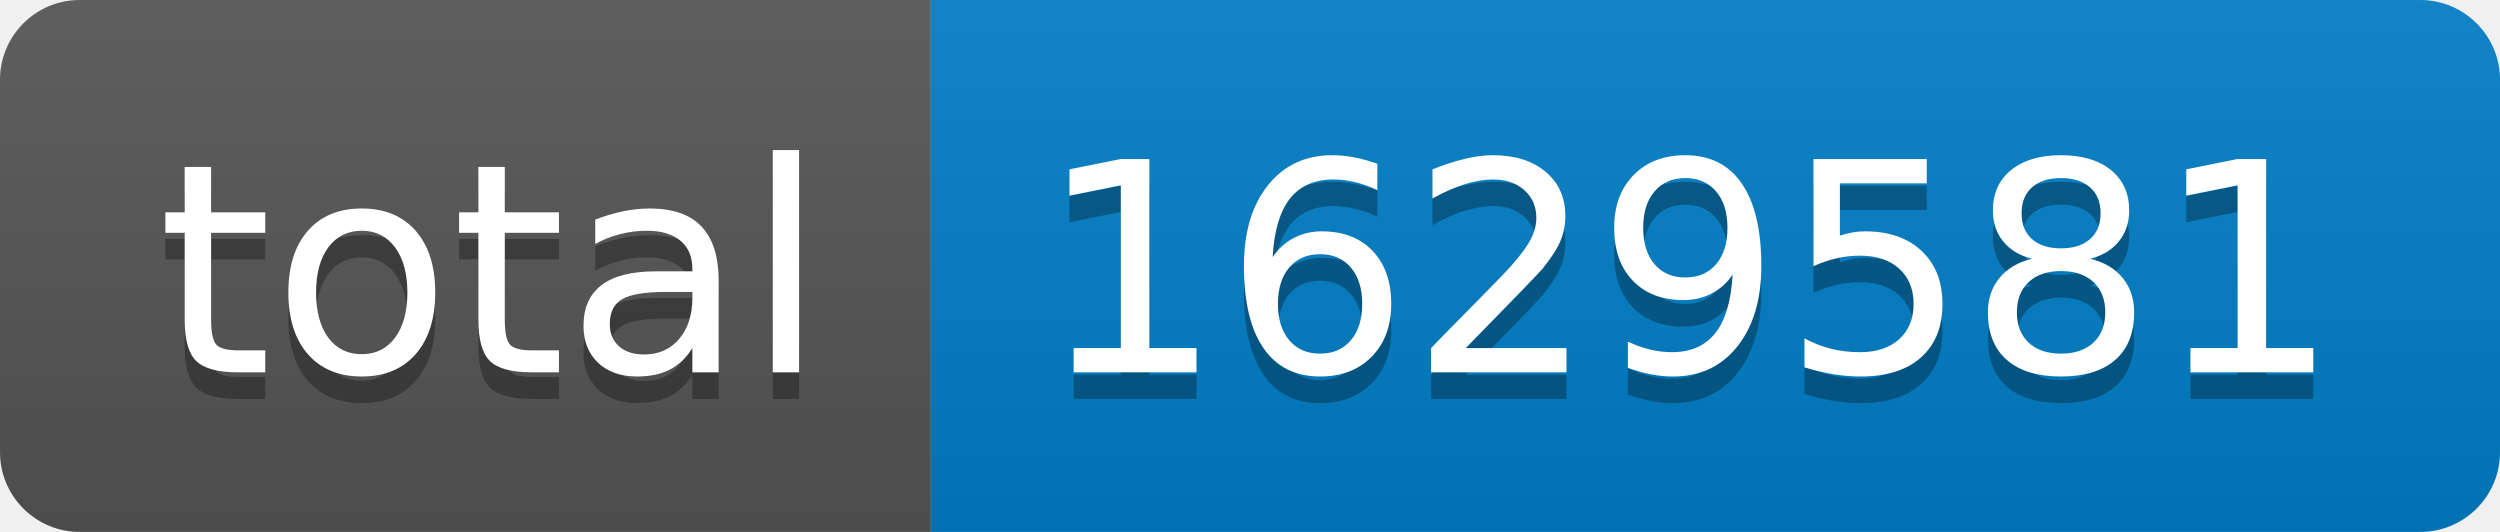
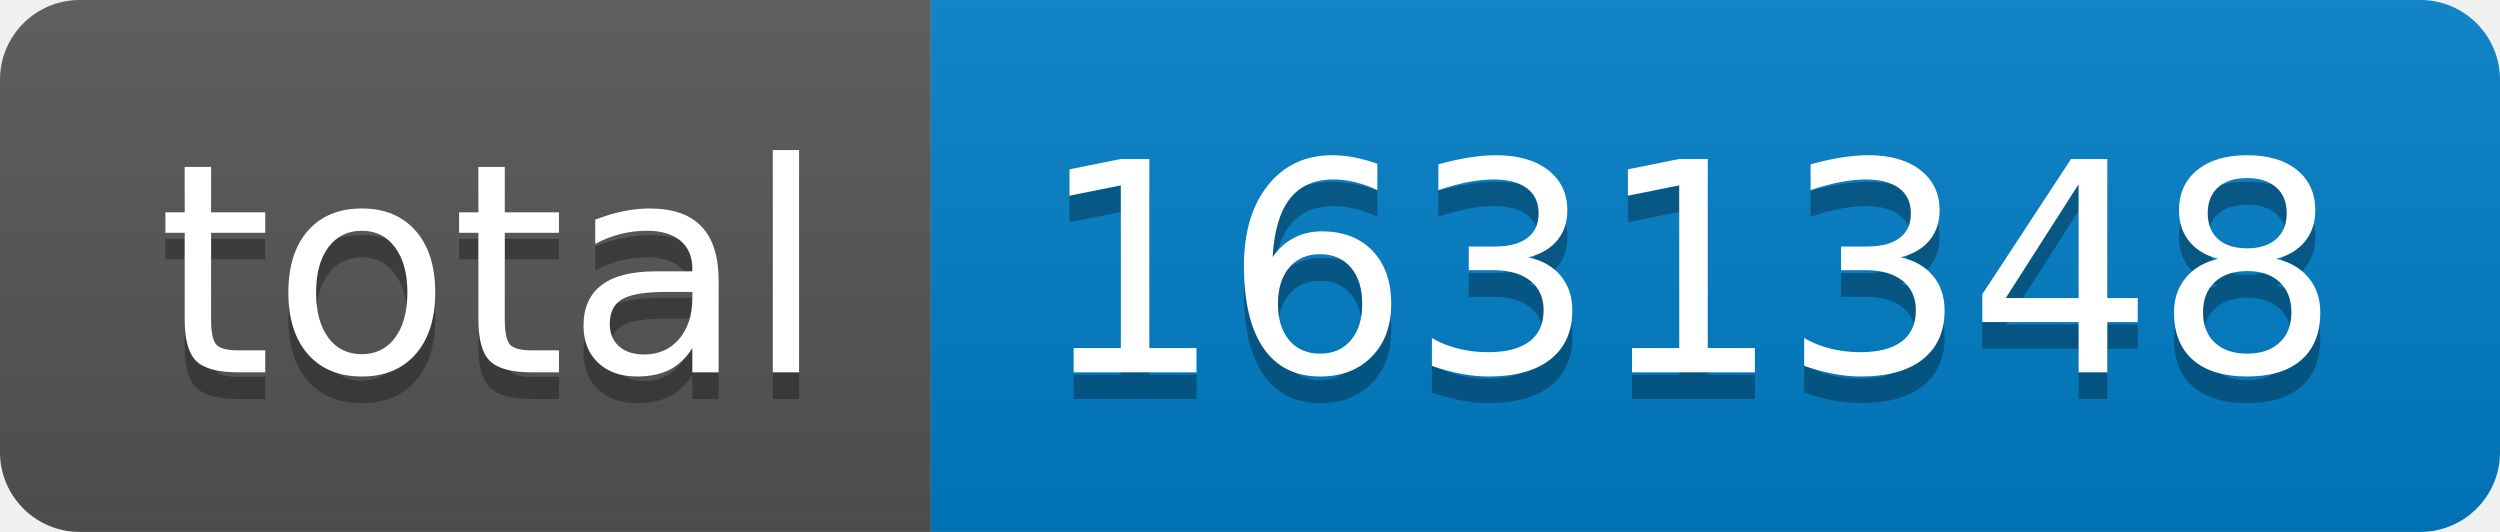
- <svg xmlns="http://www.w3.org/2000/svg" width="94" height="20" role="img" aria-label="total: 1629581">
+ <svg xmlns="http://www.w3.org/2000/svg" width="94" height="20" role="img" aria-label="total: 1631348">
  <linearGradient id="s" x2="0" y2="100%">
    <stop offset="0" stop-color="#bbb" stop-opacity=".1" />
    <stop offset="1" stop-opacity=".1" />
  </linearGradient>
  <clipPath id="r">
    <rect width="94" height="20" rx="3" fill="#fff" />
  </clipPath>
  <g clip-path="url(#r)">
    <rect width="35" height="20" fill="#555" />
    <rect x="35" width="59" height="20" fill="#007ec6" />
    <rect width="94" height="20" fill="url(#s)" />
  </g>
  <g fill="#fff" text-anchor="middle" font-family="Verdana,Geneva,DejaVu Sans,sans-serif" text-rendering="geometricPrecision" font-size="110">
    <text aria-hidden="true" x="185" y="150" fill="#010101" fill-opacity=".3" transform="scale(.1)" textLength="250">total</text>
    <text x="185" y="140" transform="scale(.1)" fill="#fff" textLength="250">total</text>
-     <text aria-hidden="true" x="635" y="150" fill="#010101" fill-opacity=".3" transform="scale(.1)" textLength="490">1629581</text>
-     <text x="635" y="140" transform="scale(.1)" fill="#fff" textLength="490">1629581</text>
+     <text aria-hidden="true" x="635" y="150" fill="#010101" fill-opacity=".3" transform="scale(.1)" textLength="490">1631348</text>
+     <text x="635" y="140" transform="scale(.1)" fill="#fff" textLength="490">1631348</text>
  </g>
</svg>
